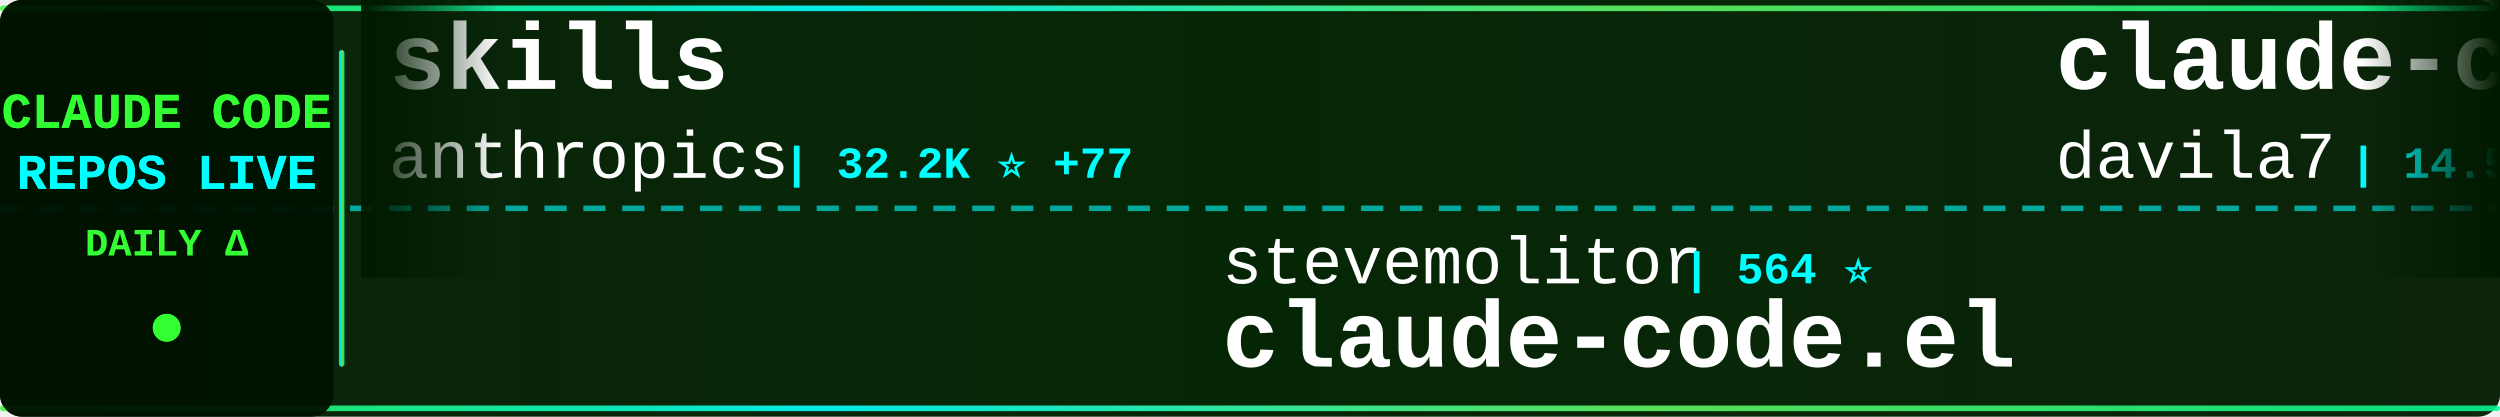
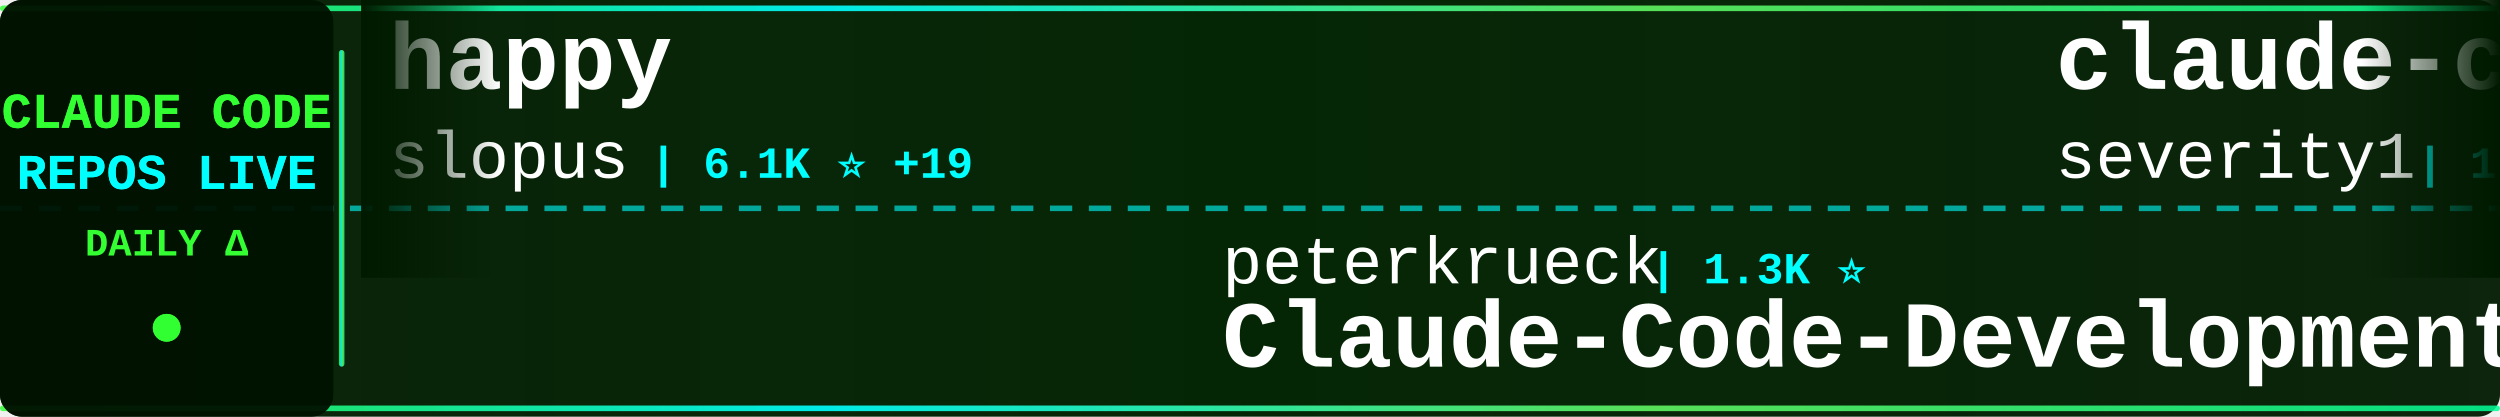
<svg xmlns="http://www.w3.org/2000/svg" width="900" height="150">
  <defs>
    <linearGradient id="tickerBg" x1="0%" y1="0%" x2="100%" y2="0%">
      <stop offset="0%" style="stop-color:#001a00;stop-opacity:0.95" />
      <stop offset="50%" style="stop-color:#002200;stop-opacity:0.98" />
      <stop offset="100%" style="stop-color:#001a00;stop-opacity:0.95" />
    </linearGradient>
    <linearGradient id="borderGrad" x1="0%" y1="0%" x2="100%" y2="0%">
      <stop offset="0%" style="stop-color:#33ff33;stop-opacity:0.85">
        <animate attributeName="stop-opacity" values="0.85;1;0.85" dur="2s" repeatCount="indefinite" />
      </stop>
      <stop offset="33%" style="stop-color:#00ffff;stop-opacity:0.9">
        <animate attributeName="stop-opacity" values="0.9;1;0.9" dur="2.2s" repeatCount="indefinite" />
      </stop>
      <stop offset="66%" style="stop-color:#66ff66;stop-opacity:0.85">
        <animate attributeName="stop-opacity" values="0.85;1;0.85" dur="1.8s" repeatCount="indefinite" />
      </stop>
      <stop offset="100%" style="stop-color:#00ff99;stop-opacity:0.85">
        <animate attributeName="stop-opacity" values="0.85;1;0.85" dur="2s" repeatCount="indefinite" />
      </stop>
    </linearGradient>
    <filter id="textGlow">
      <feGaussianBlur stdDeviation="0.1" result="coloredBlur" />
      <feMerge>
        <feMergeNode in="coloredBlur" />
        <feMergeNode in="SourceGraphic" />
      </feMerge>
    </filter>
    <filter id="metricGlow">
      <feGaussianBlur stdDeviation="0.2" result="coloredBlur" />
      <feMerge>
        <feMergeNode in="coloredBlur" />
        <feMergeNode in="SourceGraphic" />
      </feMerge>
    </filter>
    <linearGradient id="leftFade" x1="0%" y1="0%" x2="100%" y2="0%">
      <stop offset="0%" style="stop-color:#001a00;stop-opacity:1" />
      <stop offset="100%" style="stop-color:#001a00;stop-opacity:0" />
    </linearGradient>
    <linearGradient id="rightFade" x1="0%" y1="0%" x2="100%" y2="0%">
      <stop offset="0%" style="stop-color:#001a00;stop-opacity:0" />
      <stop offset="100%" style="stop-color:#001a00;stop-opacity:1" />
    </linearGradient>
  </defs>
  <rect width="900" height="150" fill="url(#tickerBg)" rx="8" />
  <rect x="0" y="2" width="900" height="2" fill="url(#borderGrad)" rx="1" />
  <rect x="0" y="146" width="900" height="2" fill="url(#borderGrad)" rx="1" />
  <line x1="0" y1="75" x2="900" y2="75" stroke="#00ffff" stroke-width="2" stroke-dasharray="8 6" opacity="0.6" />
  <rect x="0" y="0" width="120" height="150" fill="#001100" opacity="0.95" rx="8" />
  <text x="60" y="46" font-family="'Courier New', monospace" font-size="18" font-weight="bold" fill="#33ff33" text-anchor="middle" filter="url(#textGlow)">
    CLAUDE CODE
  </text>
  <text x="60" y="68" font-family="'Courier New', monospace" font-size="18" font-weight="bold" fill="#00ffff" text-anchor="middle" filter="url(#textGlow)">
    REPOS LIVE
  </text>
  <text x="60" y="92" font-family="'Courier New', monospace" font-size="14" font-weight="bold" fill="#33ff33" text-anchor="middle">
    DAILY Δ
  </text>
  <circle cx="60" cy="118" r="5" fill="#33ff33" filter="url(#metricGlow)">
    <animate attributeName="r" values="4;6;4" dur="1.5s" repeatCount="indefinite" />
    <animate attributeName="opacity" values="0.6;1;0.6" dur="1.5s" repeatCount="indefinite" />
  </circle>
  <rect x="122" y="18" width="2" height="114" fill="url(#borderGrad)" rx="1" />
  <clipPath id="tickerClip">
    <rect x="130" y="0" width="770" height="150" />
  </clipPath>
  <g clip-path="url(#tickerClip)">
    <g id="tickerItems">
      <animateTransform attributeName="transform" attributeType="XML" type="translate" from="0 0" to="-3000 0" dur="54s" repeatCount="indefinite" />
      <g transform="translate(0, 0)">
-         <text x="140" y="32" font-family="'Courier New', monospace" font-size="34" font-weight="bold" fill="#ffffff">skills</text>
-         <text x="140" y="64" font-family="'Courier New', monospace" font-size="24" font-weight="normal" fill="#ffffff" opacity="1.0">anthropics</text>
-         <text x="282" y="64" font-family="'Courier New', monospace" font-size="16" font-weight="bold" fill="#00ffff"> | 32.2K ⭐ +77</text>
+         <text x="140" y="32" font-family="'Courier New', monospace" font-size="34" font-weight="bold" fill="#ffffff">happy</text>
+         <text x="140" y="64" font-family="'Courier New', monospace" font-size="24" font-weight="normal" fill="#ffffff" opacity="1.0">slopus</text>
+         <text x="234" y="64" font-family="'Courier New', monospace" font-size="16" font-weight="bold" fill="#00ffff"> | 6.1K ⭐ +19</text>
      </g>
      <g transform="translate(300, 0)">
-         <text x="140" y="102" font-family="'Courier New', monospace" font-size="24" font-weight="normal" fill="#ffffff" opacity="1.0">stevemolitor</text>
-         <text x="306" y="102" font-family="'Courier New', monospace" font-size="16" font-weight="bold" fill="#00ffff"> | 564 ⭐</text>
-         <text x="140" y="132" font-family="'Courier New', monospace" font-size="34" font-weight="bold" fill="#ffffff">claude-code.el</text>
+         <text x="140" y="102" font-family="'Courier New', monospace" font-size="24" font-weight="normal" fill="#ffffff" opacity="1.0">peterkrueck</text>
+         <text x="294" y="102" font-family="'Courier New', monospace" font-size="16" font-weight="bold" fill="#00ffff"> | 1.3K ⭐</text>
+         <text x="140" y="132" font-family="'Courier New', monospace" font-size="34" font-weight="bold" fill="#ffffff">Claude-Code-Development-...</text>
      </g>
      <g transform="translate(600, 0)">
-         <text x="140" y="32" font-family="'Courier New', monospace" font-size="34" font-weight="bold" fill="#ffffff">claude-code-templates</text>
-         <text x="140" y="64" font-family="'Courier New', monospace" font-size="24" font-weight="normal" fill="#ffffff" opacity="1.0">davila7</text>
-         <text x="246" y="64" font-family="'Courier New', monospace" font-size="16" font-weight="bold" fill="#00ffff"> | 14.5K ⭐ +8</text>
+         <text x="140" y="32" font-family="'Courier New', monospace" font-size="34" font-weight="bold" fill="#ffffff">claude-code-prompt-impro...</text>
+         <text x="140" y="64" font-family="'Courier New', monospace" font-size="24" font-weight="normal" fill="#ffffff" opacity="1.0">severity1</text>
+         <text x="270" y="64" font-family="'Courier New', monospace" font-size="16" font-weight="bold" fill="#00ffff"> | 1.0K ⭐</text>
      </g>
      <g transform="translate(900, 0)">
-         <text x="140" y="102" font-family="'Courier New', monospace" font-size="24" font-weight="normal" fill="#ffffff" opacity="1.0">anthropics</text>
-         <text x="282" y="102" font-family="'Courier New', monospace" font-size="16" font-weight="bold" fill="#00ffff"> | 944 ⭐ +4</text>
-         <text x="140" y="132" font-family="'Courier New', monospace" font-size="34" font-weight="bold" fill="#ffffff">claude-agent-sdk-demos</text>
+         <text x="140" y="102" font-family="'Courier New', monospace" font-size="24" font-weight="normal" fill="#ffffff" opacity="1.0">jeremylongshore</text>
+         <text x="342" y="102" font-family="'Courier New', monospace" font-size="16" font-weight="bold" fill="#00ffff"> | 879 ⭐ +1</text>
+         <text x="140" y="132" font-family="'Courier New', monospace" font-size="34" font-weight="bold" fill="#ffffff">claude-code-plugins-plus...</text>
      </g>
      <g transform="translate(1200, 0)">
+         <text x="140" y="32" font-family="'Courier New', monospace" font-size="34" font-weight="bold" fill="#ffffff">learn-claude-code</text>
+         <text x="140" y="64" font-family="'Courier New', monospace" font-size="24" font-weight="normal" fill="#ffffff" opacity="1.0">shareAI-lab</text>
+         <text x="294" y="64" font-family="'Courier New', monospace" font-size="16" font-weight="bold" fill="#00ffff"> | 13.1K ⭐ +25</text>
+       </g>
+       <g transform="translate(1500, 0)">
+         <text x="140" y="102" font-family="'Courier New', monospace" font-size="24" font-weight="normal" fill="#ffffff" opacity="1.0">nextlevelbuilder</text>
+         <text x="354" y="102" font-family="'Courier New', monospace" font-size="16" font-weight="bold" fill="#00ffff"> | 5.9K ⭐ +284</text>
+         <text x="140" y="132" font-family="'Courier New', monospace" font-size="34" font-weight="bold" fill="#ffffff">ui-ux-pro-max-skill</text>
+       </g>
+       <g transform="translate(1800, 0)">
+         <text x="140" y="32" font-family="'Courier New', monospace" font-size="34" font-weight="bold" fill="#ffffff">Claude-Code-Usage-Monito...</text>
+         <text x="140" y="64" font-family="'Courier New', monospace" font-size="24" font-weight="normal" fill="#ffffff" opacity="1.0">Maciek-roboblog</text>
+         <text x="342" y="64" font-family="'Courier New', monospace" font-size="16" font-weight="bold" fill="#00ffff"> | 6.0K ⭐ +2</text>
+       </g>
+       <g transform="translate(2100, 0)">
+         <text x="140" y="102" font-family="'Courier New', monospace" font-size="24" font-weight="normal" fill="#ffffff" opacity="1.0">rizethereum</text>
+         <text x="294" y="102" font-family="'Courier New', monospace" font-size="16" font-weight="bold" fill="#00ffff"> | 1.7K ⭐ +1</text>
+         <text x="140" y="132" font-family="'Courier New', monospace" font-size="34" font-weight="bold" fill="#ffffff">claude-code-requirements...</text>
+       </g>
+       <g transform="translate(2400, 0)">
+         <text x="140" y="32" font-family="'Courier New', monospace" font-size="34" font-weight="bold" fill="#ffffff">claude-code-source-code-...</text>
+         <text x="140" y="64" font-family="'Courier New', monospace" font-size="24" font-weight="normal" fill="#ffffff" opacity="1.0">ghuntley</text>
+         <text x="258" y="64" font-family="'Courier New', monospace" font-size="16" font-weight="bold" fill="#00ffff"> | 772 ⭐</text>
+       </g>
+       <g transform="translate(2700, 0)">
+         <text x="140" y="102" font-family="'Courier New', monospace" font-size="24" font-weight="normal" fill="#ffffff" opacity="1.0">steipete</text>
+         <text x="258" y="102" font-family="'Courier New', monospace" font-size="16" font-weight="bold" fill="#00ffff"> | 984 ⭐ +1</text>
+         <text x="140" y="132" font-family="'Courier New', monospace" font-size="34" font-weight="bold" fill="#ffffff">claude-code-mcp</text>
+       </g>
+       <g transform="translate(3000, 0)">
        <text x="140" y="32" font-family="'Courier New', monospace" font-size="34" font-weight="bold" fill="#ffffff">happy</text>
        <text x="140" y="64" font-family="'Courier New', monospace" font-size="24" font-weight="normal" fill="#ffffff" opacity="1.0">slopus</text>
-         <text x="234" y="64" font-family="'Courier New', monospace" font-size="16" font-weight="bold" fill="#00ffff"> | 6.1K ⭐ +7</text>
-       </g>
-       <g transform="translate(1500, 0)">
-         <text x="140" y="102" font-family="'Courier New', monospace" font-size="24" font-weight="normal" fill="#ffffff" opacity="1.0">kn1026</text>
-         <text x="234" y="102" font-family="'Courier New', monospace" font-size="16" font-weight="bold" fill="#00ffff"> | 697 ⭐</text>
-         <text x="140" y="132" font-family="'Courier New', monospace" font-size="34" font-weight="bold" fill="#ffffff">cc</text>
-       </g>
-       <g transform="translate(1800, 0)">
-         <text x="140" y="32" font-family="'Courier New', monospace" font-size="34" font-weight="bold" fill="#ffffff">claude-code-workflows</text>
-         <text x="140" y="64" font-family="'Courier New', monospace" font-size="24" font-weight="normal" fill="#ffffff" opacity="1.0">OneRedOak</text>
-         <text x="270" y="64" font-family="'Courier New', monospace" font-size="16" font-weight="bold" fill="#00ffff"> | 3.4K ⭐ +1</text>
-       </g>
-       <g transform="translate(2100, 0)">
-         <text x="140" y="102" font-family="'Courier New', monospace" font-size="24" font-weight="normal" fill="#ffffff" opacity="1.0">disler</text>
-         <text x="234" y="102" font-family="'Courier New', monospace" font-size="16" font-weight="bold" fill="#00ffff"> | 2.0K ⭐ +1</text>
-         <text x="140" y="132" font-family="'Courier New', monospace" font-size="34" font-weight="bold" fill="#ffffff">claude-code-hooks-master...</text>
-       </g>
-       <g transform="translate(2400, 0)">
-         <text x="140" y="32" font-family="'Courier New', monospace" font-size="34" font-weight="bold" fill="#ffffff">claude-code-sub-agents</text>
-         <text x="140" y="64" font-family="'Courier New', monospace" font-size="24" font-weight="normal" fill="#ffffff" opacity="1.0">lst97</text>
-         <text x="222" y="64" font-family="'Courier New', monospace" font-size="16" font-weight="bold" fill="#00ffff"> | 1.3K ⭐ +1</text>
-       </g>
-       <g transform="translate(2700, 0)">
-         <text x="140" y="102" font-family="'Courier New', monospace" font-size="24" font-weight="normal" fill="#ffffff" opacity="1.0">omnara-ai</text>
-         <text x="270" y="102" font-family="'Courier New', monospace" font-size="16" font-weight="bold" fill="#00ffff"> | 2.6K ⭐</text>
-         <text x="140" y="132" font-family="'Courier New', monospace" font-size="34" font-weight="bold" fill="#ffffff">omnara</text>
-       </g>
-       <g transform="translate(3000, 0)">
-         <text x="140" y="32" font-family="'Courier New', monospace" font-size="34" font-weight="bold" fill="#ffffff">skills</text>
-         <text x="140" y="64" font-family="'Courier New', monospace" font-size="24" font-weight="normal" fill="#ffffff" opacity="1.0">anthropics</text>
-         <text x="282" y="64" font-family="'Courier New', monospace" font-size="16" font-weight="bold" fill="#00ffff"> | 32.2K ⭐ +77</text>
+         <text x="234" y="64" font-family="'Courier New', monospace" font-size="16" font-weight="bold" fill="#00ffff"> | 6.1K ⭐ +19</text>
      </g>
      <g transform="translate(3300, 0)">
-         <text x="140" y="102" font-family="'Courier New', monospace" font-size="24" font-weight="normal" fill="#ffffff" opacity="1.0">stevemolitor</text>
-         <text x="306" y="102" font-family="'Courier New', monospace" font-size="16" font-weight="bold" fill="#00ffff"> | 564 ⭐</text>
-         <text x="140" y="132" font-family="'Courier New', monospace" font-size="34" font-weight="bold" fill="#ffffff">claude-code.el</text>
+         <text x="140" y="102" font-family="'Courier New', monospace" font-size="24" font-weight="normal" fill="#ffffff" opacity="1.0">peterkrueck</text>
+         <text x="294" y="102" font-family="'Courier New', monospace" font-size="16" font-weight="bold" fill="#00ffff"> | 1.3K ⭐</text>
+         <text x="140" y="132" font-family="'Courier New', monospace" font-size="34" font-weight="bold" fill="#ffffff">Claude-Code-Development-...</text>
      </g>
      <g transform="translate(3600, 0)">
-         <text x="140" y="32" font-family="'Courier New', monospace" font-size="34" font-weight="bold" fill="#ffffff">claude-code-templates</text>
-         <text x="140" y="64" font-family="'Courier New', monospace" font-size="24" font-weight="normal" fill="#ffffff" opacity="1.0">davila7</text>
-         <text x="246" y="64" font-family="'Courier New', monospace" font-size="16" font-weight="bold" fill="#00ffff"> | 14.5K ⭐ +8</text>
+         <text x="140" y="32" font-family="'Courier New', monospace" font-size="34" font-weight="bold" fill="#ffffff">claude-code-prompt-impro...</text>
+         <text x="140" y="64" font-family="'Courier New', monospace" font-size="24" font-weight="normal" fill="#ffffff" opacity="1.0">severity1</text>
+         <text x="270" y="64" font-family="'Courier New', monospace" font-size="16" font-weight="bold" fill="#00ffff"> | 1.0K ⭐</text>
      </g>
      <g transform="translate(3900, 0)">
-         <text x="140" y="102" font-family="'Courier New', monospace" font-size="24" font-weight="normal" fill="#ffffff" opacity="1.0">anthropics</text>
-         <text x="282" y="102" font-family="'Courier New', monospace" font-size="16" font-weight="bold" fill="#00ffff"> | 944 ⭐ +4</text>
-         <text x="140" y="132" font-family="'Courier New', monospace" font-size="34" font-weight="bold" fill="#ffffff">claude-agent-sdk-demos</text>
+         <text x="140" y="102" font-family="'Courier New', monospace" font-size="24" font-weight="normal" fill="#ffffff" opacity="1.0">jeremylongshore</text>
+         <text x="342" y="102" font-family="'Courier New', monospace" font-size="16" font-weight="bold" fill="#00ffff"> | 879 ⭐ +1</text>
+         <text x="140" y="132" font-family="'Courier New', monospace" font-size="34" font-weight="bold" fill="#ffffff">claude-code-plugins-plus...</text>
      </g>
    </g>
  </g>
  <rect x="130" y="0" width="50" height="100" fill="url(#leftFade)" />
  <rect x="850" y="0" width="50" height="100" fill="url(#rightFade)" />
</svg>
